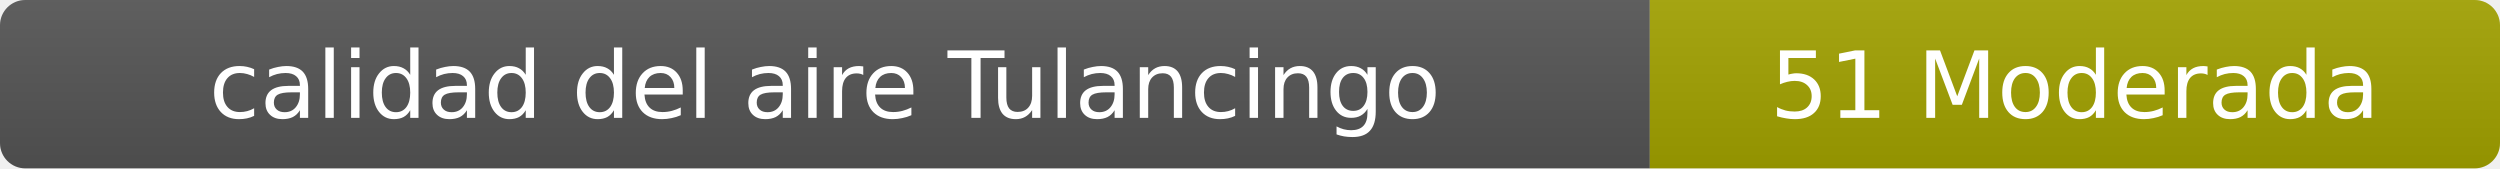
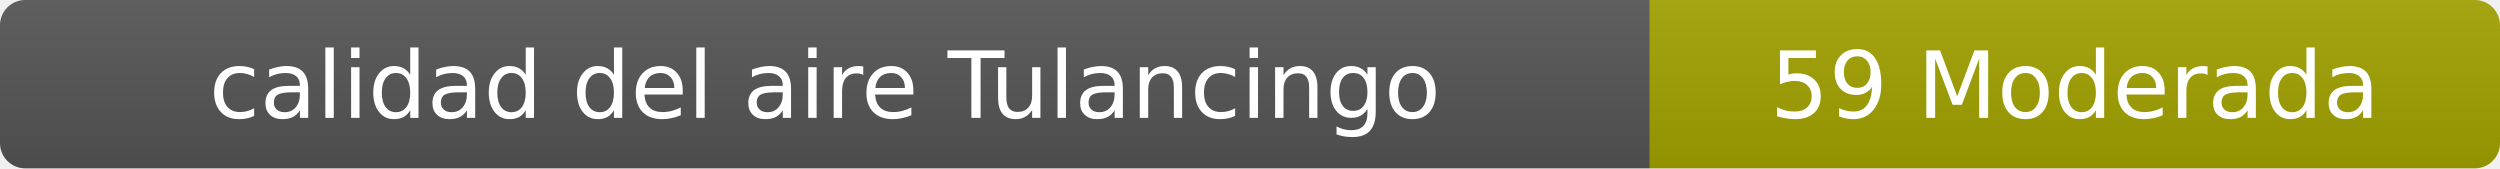
- <svg xmlns="http://www.w3.org/2000/svg" width="297" height="20" role="img" aria-label="calidad del aire: 51 Moderada">
+ <svg xmlns="http://www.w3.org/2000/svg" width="297" height="20" role="img" aria-label="calidad del aire: 59 Moderada">
  <linearGradient id="s" x2="0" y2="100%">
    <stop offset="0" stop-color="#bbb" stop-opacity=".1" />
    <stop offset="1" stop-opacity=".1" />
  </linearGradient>
  <clipPath id="r">
    <rect width="297" height="20" rx="3" fill="#fff" />
  </clipPath>
  <g clip-path="url(#r)">
    <rect width="196" height="20" fill="#555" />
    <rect x="196" width="101" height="20" fill="#a3a300" />
    <rect width="297" height="20" fill="url(#s)" />
  </g>
  <g fill="#fff" text-anchor="middle" font-family="Verdana,Geneva,DejaVu Sans,sans-serif" font-size="11">
    <text x="98" y="14">calidad del aire Tulancingo</text>
-     <text x="246.5" y="14">51 Moderada</text>
+     <text x="246.5" y="14">59 Moderada</text>
  </g>
</svg>
